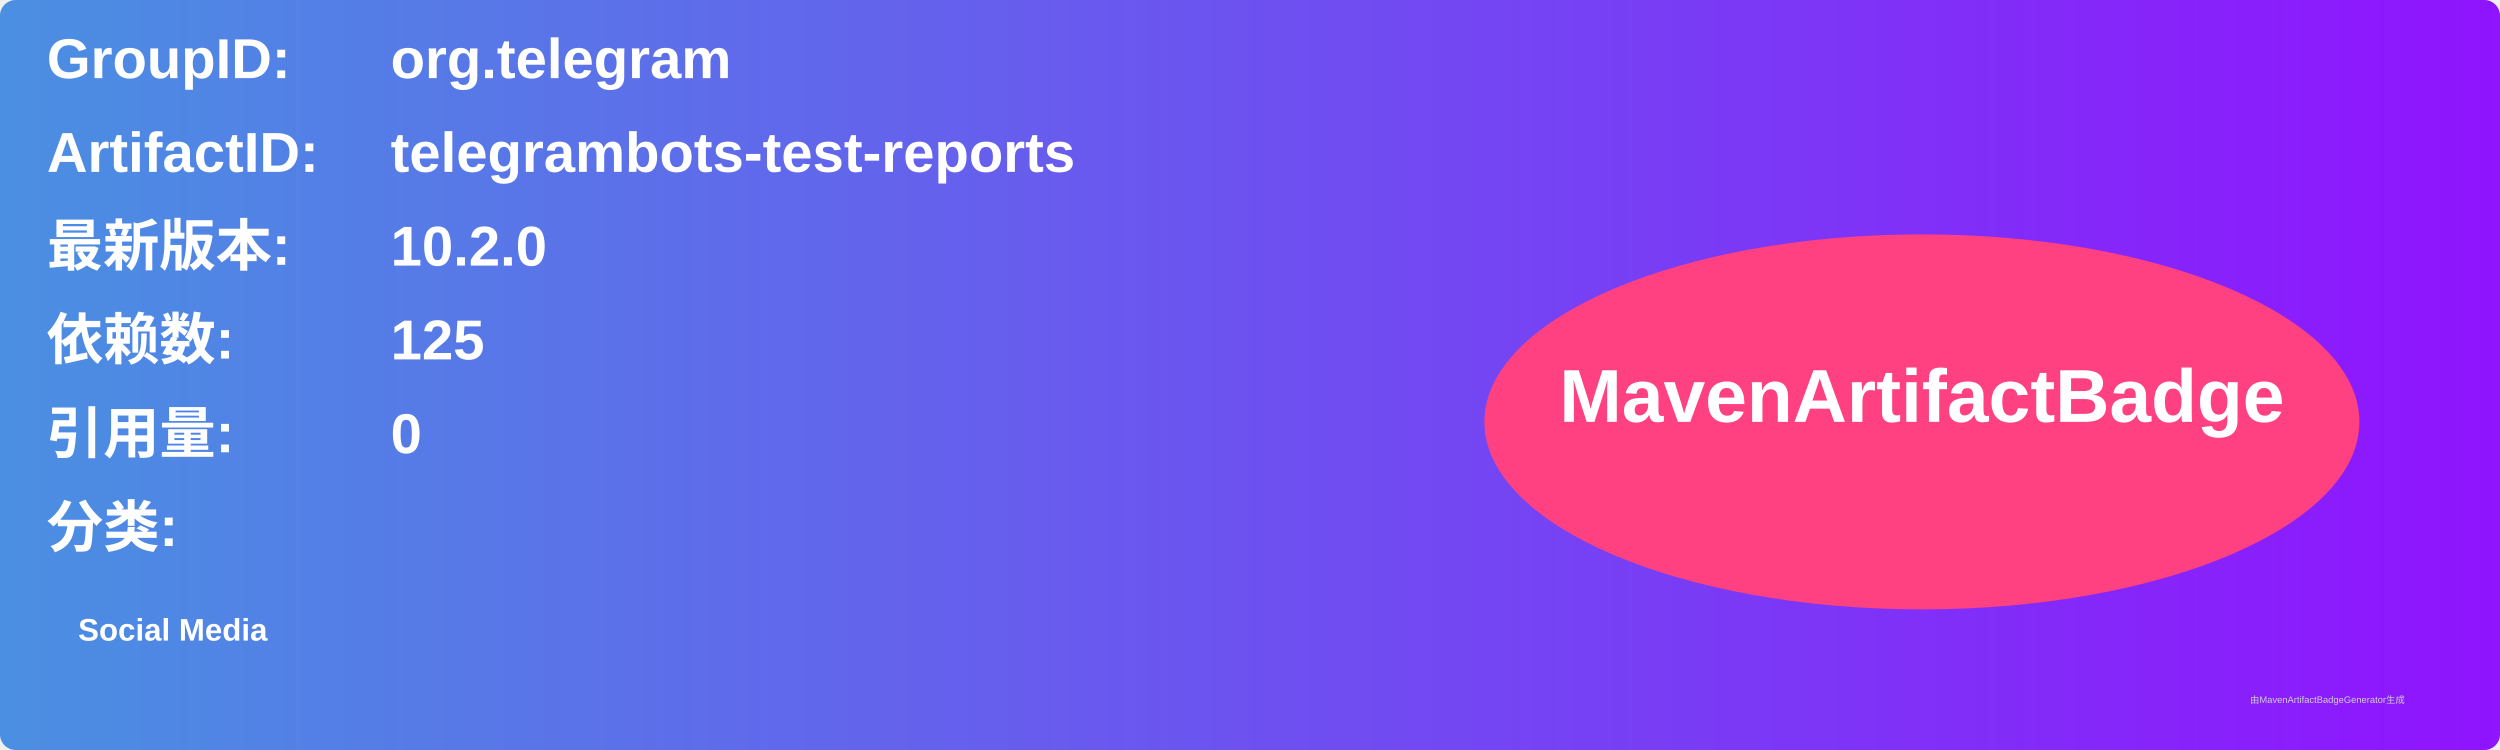
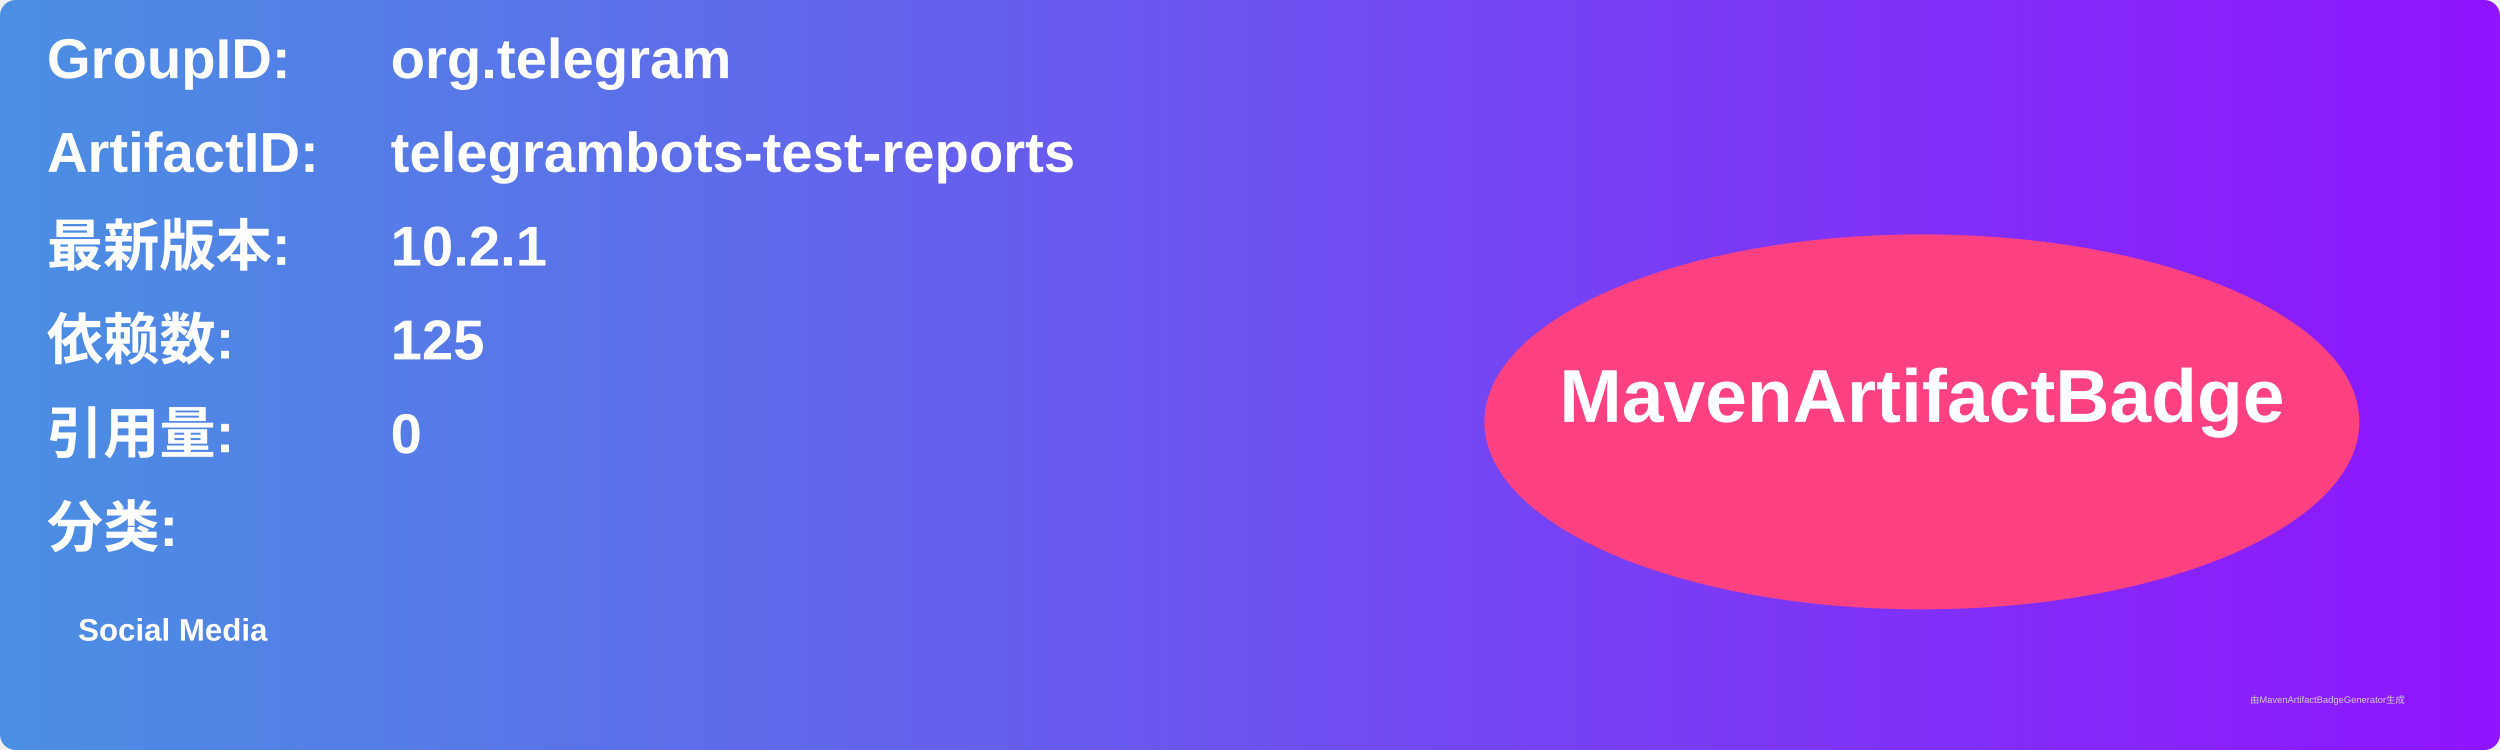
<svg xmlns="http://www.w3.org/2000/svg" width="800" height="240" viewBox="0 0 800 240">
  <linearGradient id="grad" x1="0%" y1="0%" x2="100%" y2="0%">
    <stop offset="0%" stop-color="#4a90e2" />
    <stop offset="100%" stop-color="#9013fe" />
  </linearGradient>
  <rect width="100%" height="100%" rx="5" ry="5" fill="url(#grad)" />
  <g transform="translate(15, 15)">
    <text x="0" y="10" font-family="Arial" font-size="18" fill="white" font-weight="bold" width="260">GroupID:</text>
    <text x="110" y="10" font-family="Arial" font-size="18" fill="white" font-weight="bold" width="460">org.telegram</text>
    <text x="0" y="40" font-family="Arial" font-size="18" fill="white" font-weight="bold" width="260">ArtifactID:</text>
    <text x="110" y="40" font-family="Arial" font-size="18" fill="white" font-weight="bold" width="460">telegrambots-test-reports</text>
    <text x="0" y="70" font-family="Arial" font-size="18" fill="white" font-weight="bold">最新版本:</text>
    <text x="110" y="70" font-family="Arial" font-size="18" fill="white" font-weight="bold">
-       <tspan font-weight="bold">10.2.0</tspan>
+       <tspan font-weight="bold">10.2.1</tspan>
    </text>
    <text x="0" y="100" font-family="Arial" font-size="18" fill="white" font-weight="bold">依赖数: </text>
    <text x="110" y="100" font-family="Arial" font-size="18" fill="white">
      <tspan font-weight="bold">125</tspan>
    </text>
    <text x="0" y="130" font-family="Arial" font-size="18" fill="white" font-weight="bold">引用量: </text>
    <text x="110" y="130" font-family="Arial" font-size="18" fill="white">
      <tspan font-weight="bold">0</tspan>
    </text>
    <text x="0" y="160" font-family="Arial" font-size="18" fill="white" font-weight="bold">分类:</text>
    <text x="10" y="190" font-family="Arial" font-size="10" fill="white">
      <tspan font-weight="bold">Social Media</tspan>
    </text>
    <ellipse cx="600" cy="120" rx="140" ry="60" fill="#ff4081" />
    <text x="600" y="120" text-anchor="middle" font-family="Arial" font-size="24" fill="white" font-weight="bold">MavenArtifactBadge</text>
  </g>
  <text x="720" y="225" font-family="Arial" font-size="3" fill="#d0d0d0">由MavenArtifactBadgeGenerator生成</text>
</svg>
